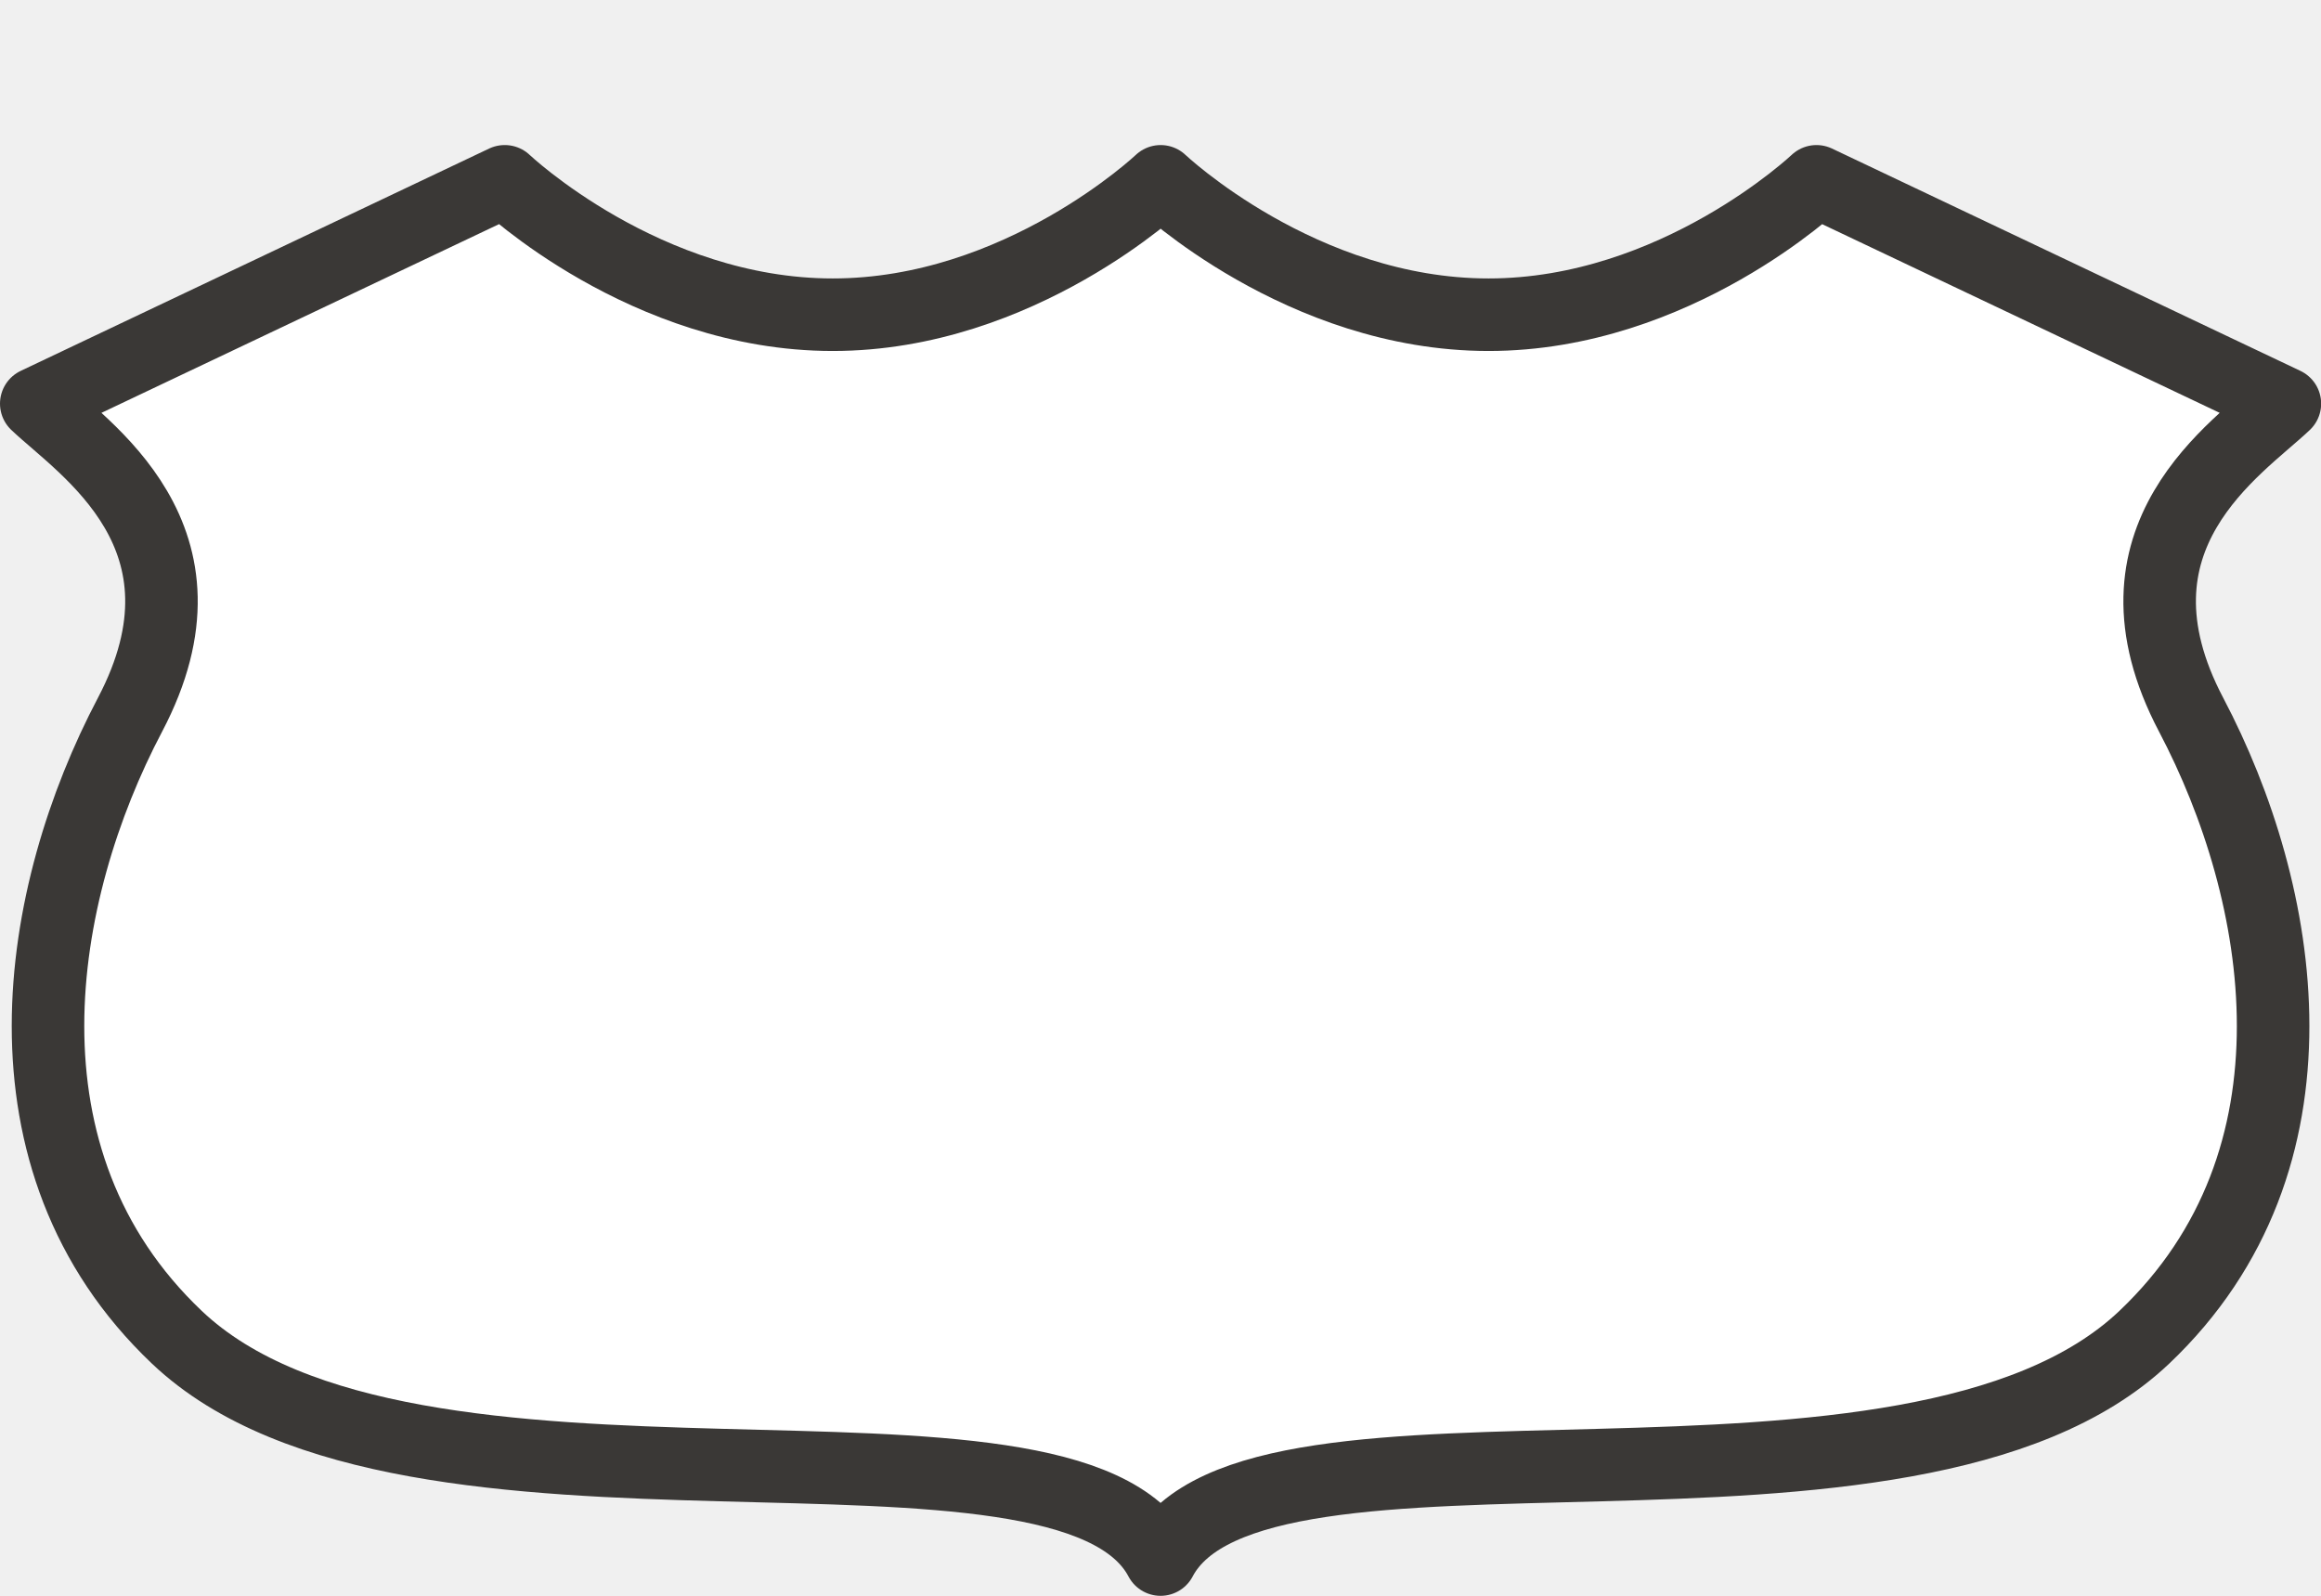
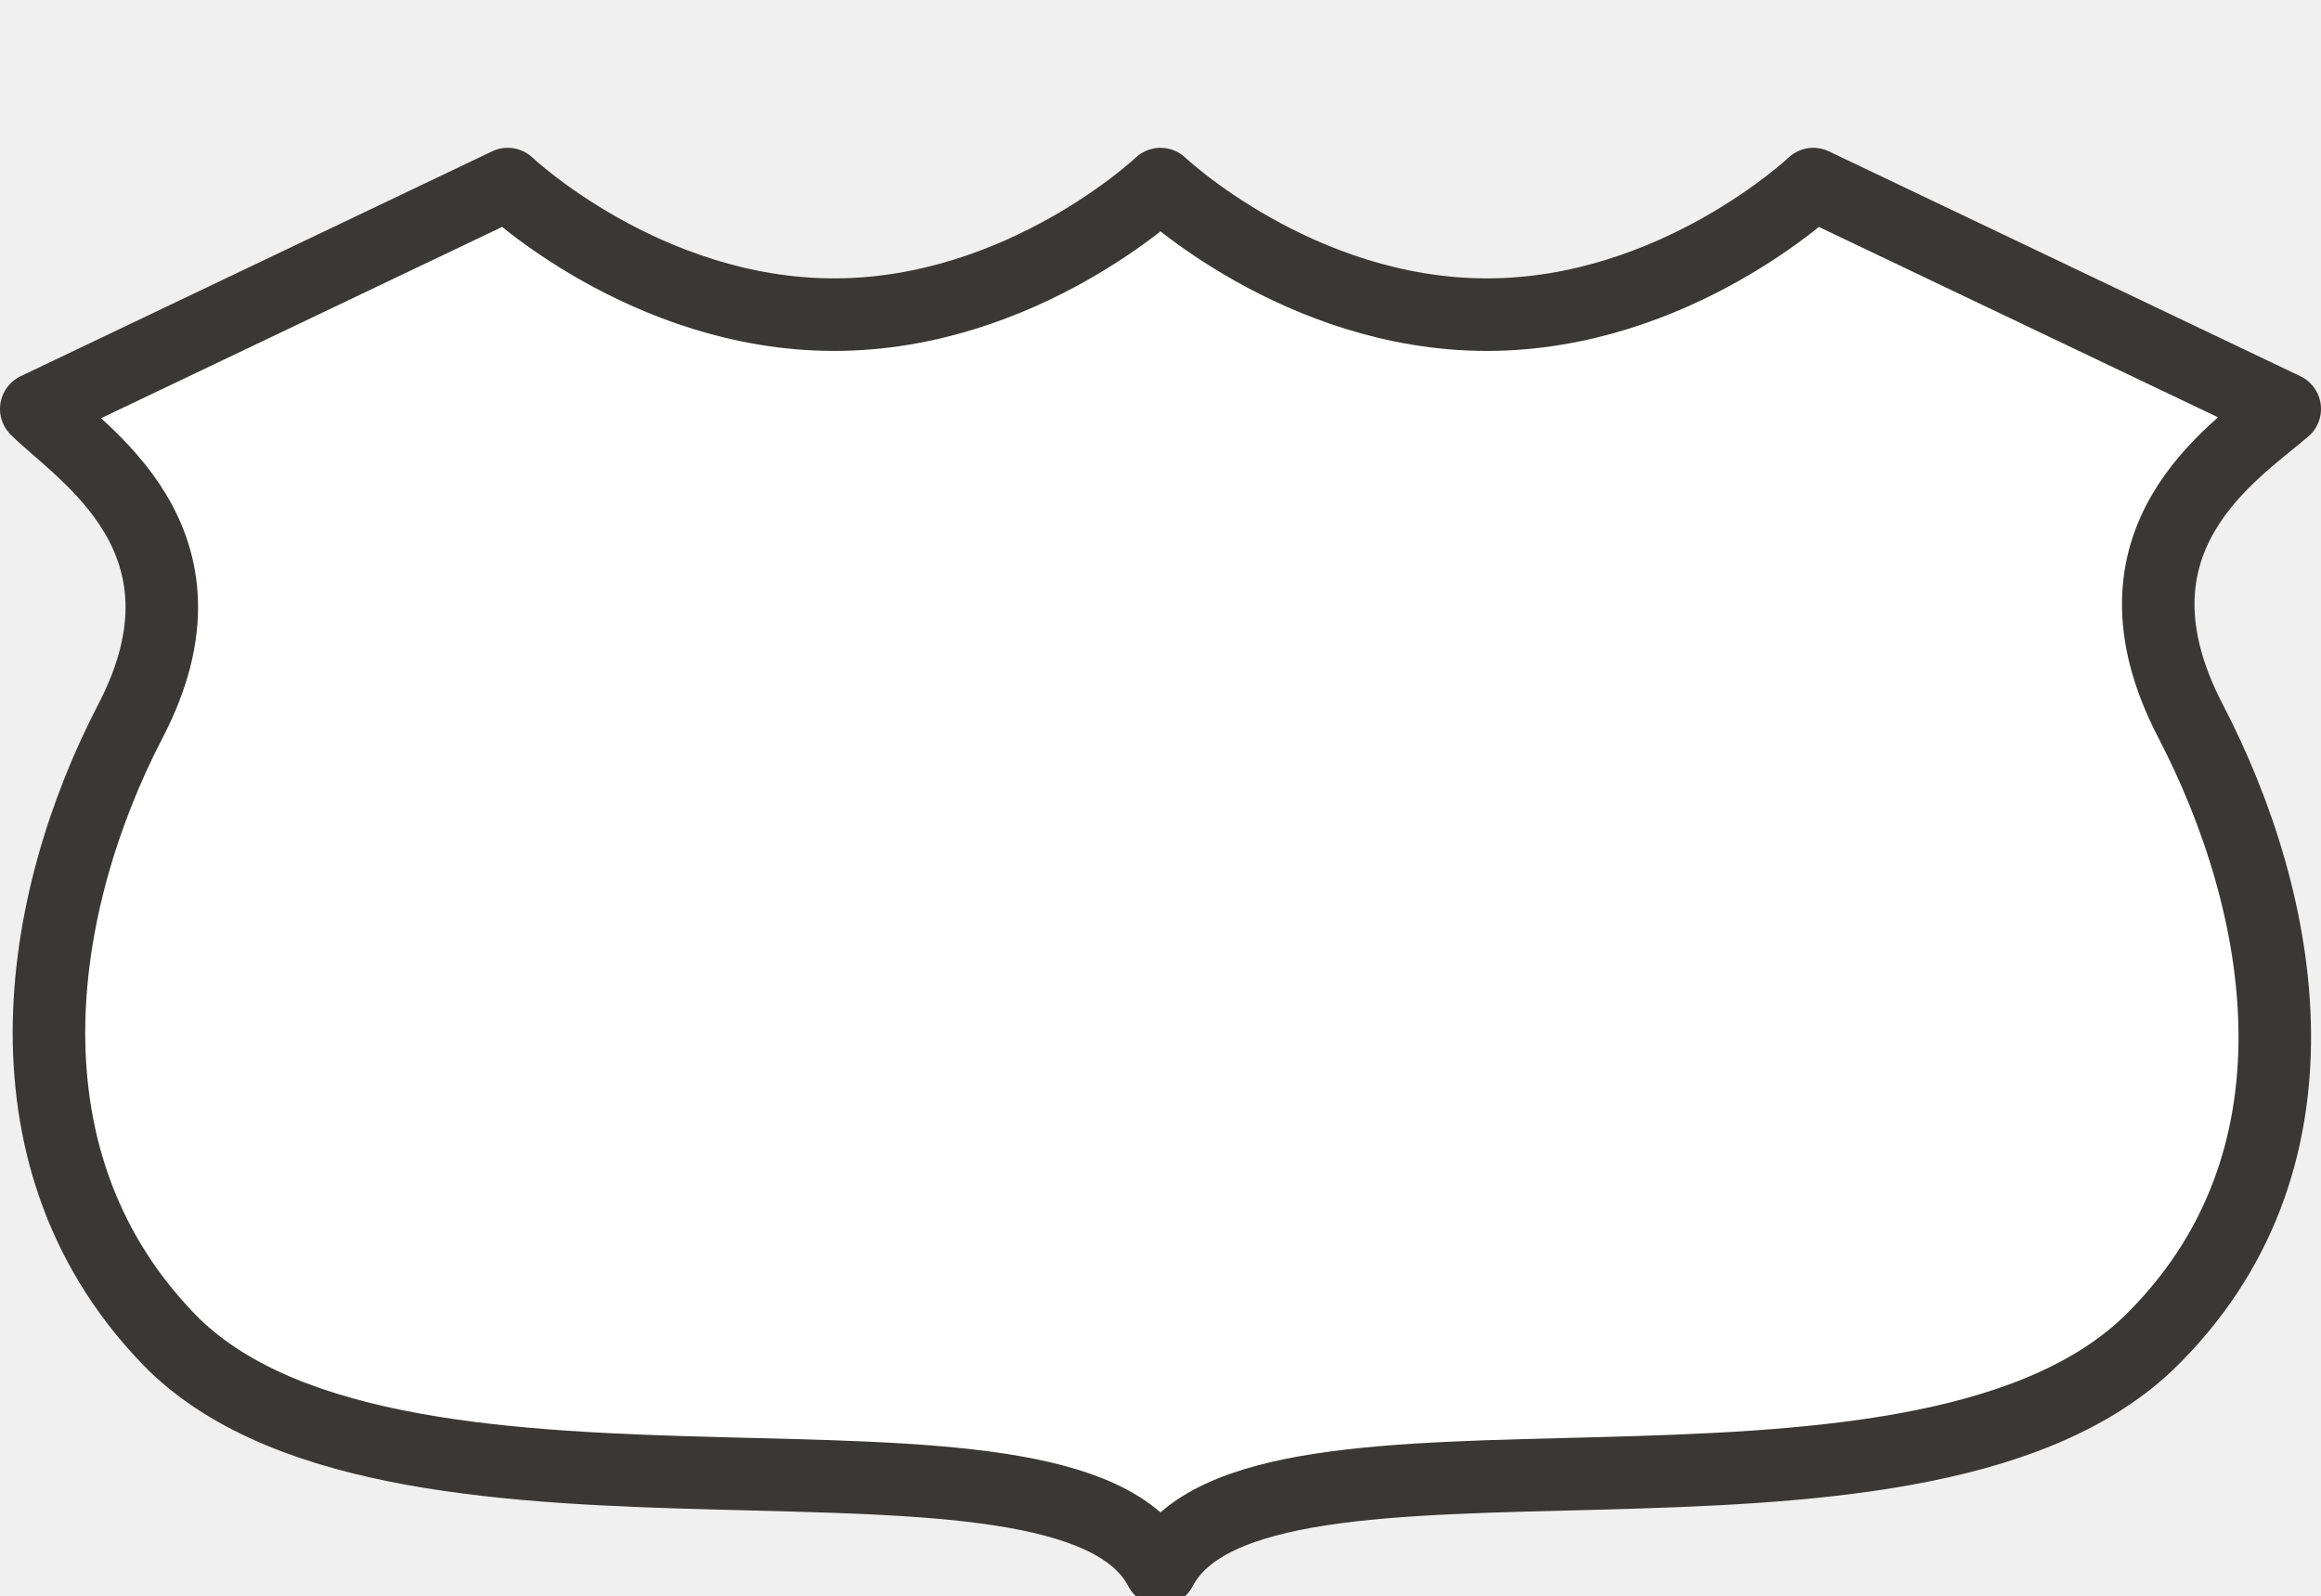
- <svg xmlns="http://www.w3.org/2000/svg" viewBox="0 0 32 22" version="1.1" id="svg3844" height="22" width="32">
-   <defs id="defs3846" />
-   <g transform="translate(-299,-896.3622)" id="layer1">
-     <path id="path3799-7" d="m 305.958,898.862 -6.458,3.065 c 0.646,0.613 2.583,1.839 1.292,4.29 -1.292,2.452 -1.937,6.129 0.646,8.581 3.229,3.065 12.271,0.613 13.563,3.065 1.292,-2.452 10.333,0 13.563,-3.065 2.583,-2.452 1.937,-6.129 0.646,-8.581 -1.292,-2.452 0.646,-3.677 1.292,-4.29 l -6.458,-3.065 c 0,0 -1.938,1.839 -4.521,1.839 -2.583,0 -4.521,-1.839 -4.521,-1.839 0,0 -1.938,1.839 -4.521,1.839 -2.583,0 -4.521,-1.839 -4.521,-1.839 z" clip-path="none" style="color:#3a3836;display:inline;overflow:visible;visibility:visible;opacity:1;fill:#ffffff;fill-opacity:1;fill-rule:evenodd;stroke:#3a3836;stroke-width:1;stroke-linecap:round;stroke-linejoin:round;marker:none;enable-background:accumulate" />
+ <svg xmlns="http://www.w3.org/2000/svg" version="1.1" id="svg3844" x="0px" y="0px" width="32px" height="22px" viewBox="0 0 32 22" enable-background="new 0 0 32 22" xml:space="preserve">
+   <g id="layer1" transform="translate(-299,-896.3622)">
+     <path id="path3799-7" fill="#FFFFFF" stroke="#3A3836" stroke-linecap="round" stroke-linejoin="round" d="M306,898.9l-6.5,3.1   c0.6,0.6,2.6,1.8,1.3,4.3c-1.3,2.5-1.9,6.1,0.6,8.6c3.2,3.1,12.3,0.6,13.6,3.1c1.3-2.5,10.3,0,13.6-3.1c2.6-2.5,1.9-6.1,0.6-8.6   c-1.3-2.5,0.6-3.7,1.3-4.3l-6.5-3.1c0,0-1.9,1.8-4.5,1.8s-4.5-1.8-4.5-1.8s-1.9,1.8-4.5,1.8S306,898.9,306,898.9z" />
  </g>
</svg>
